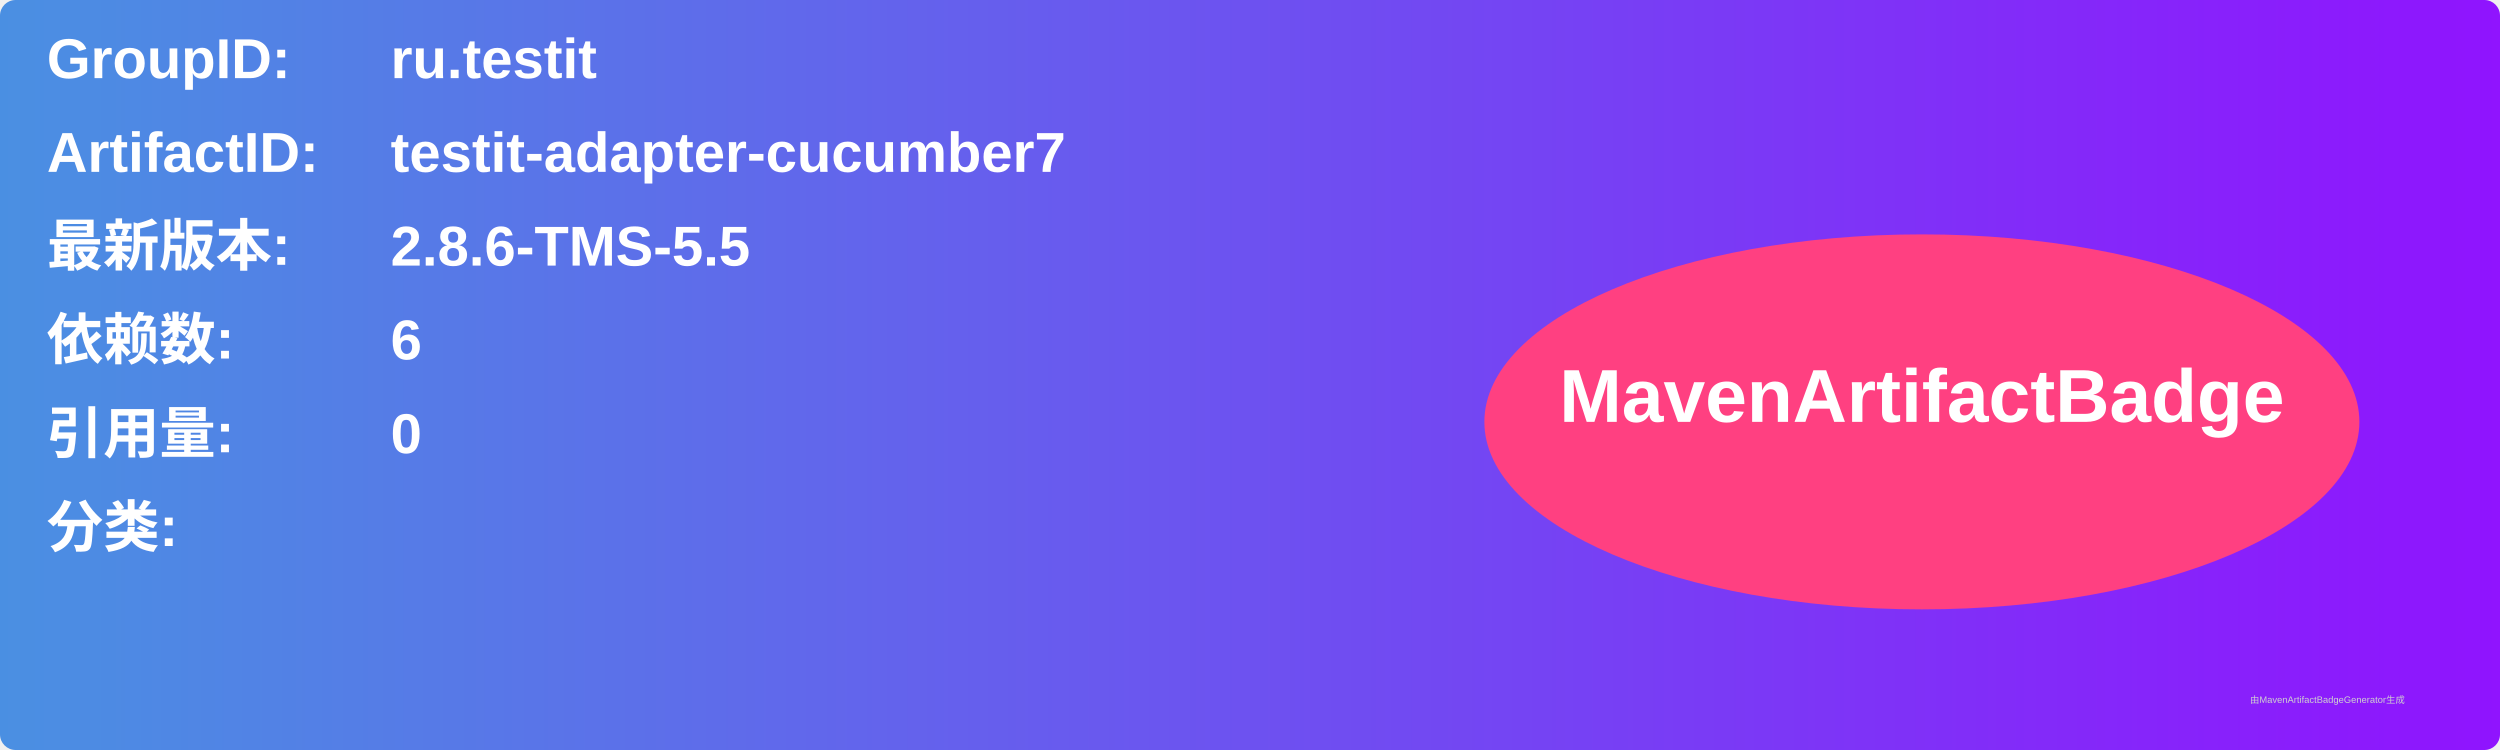
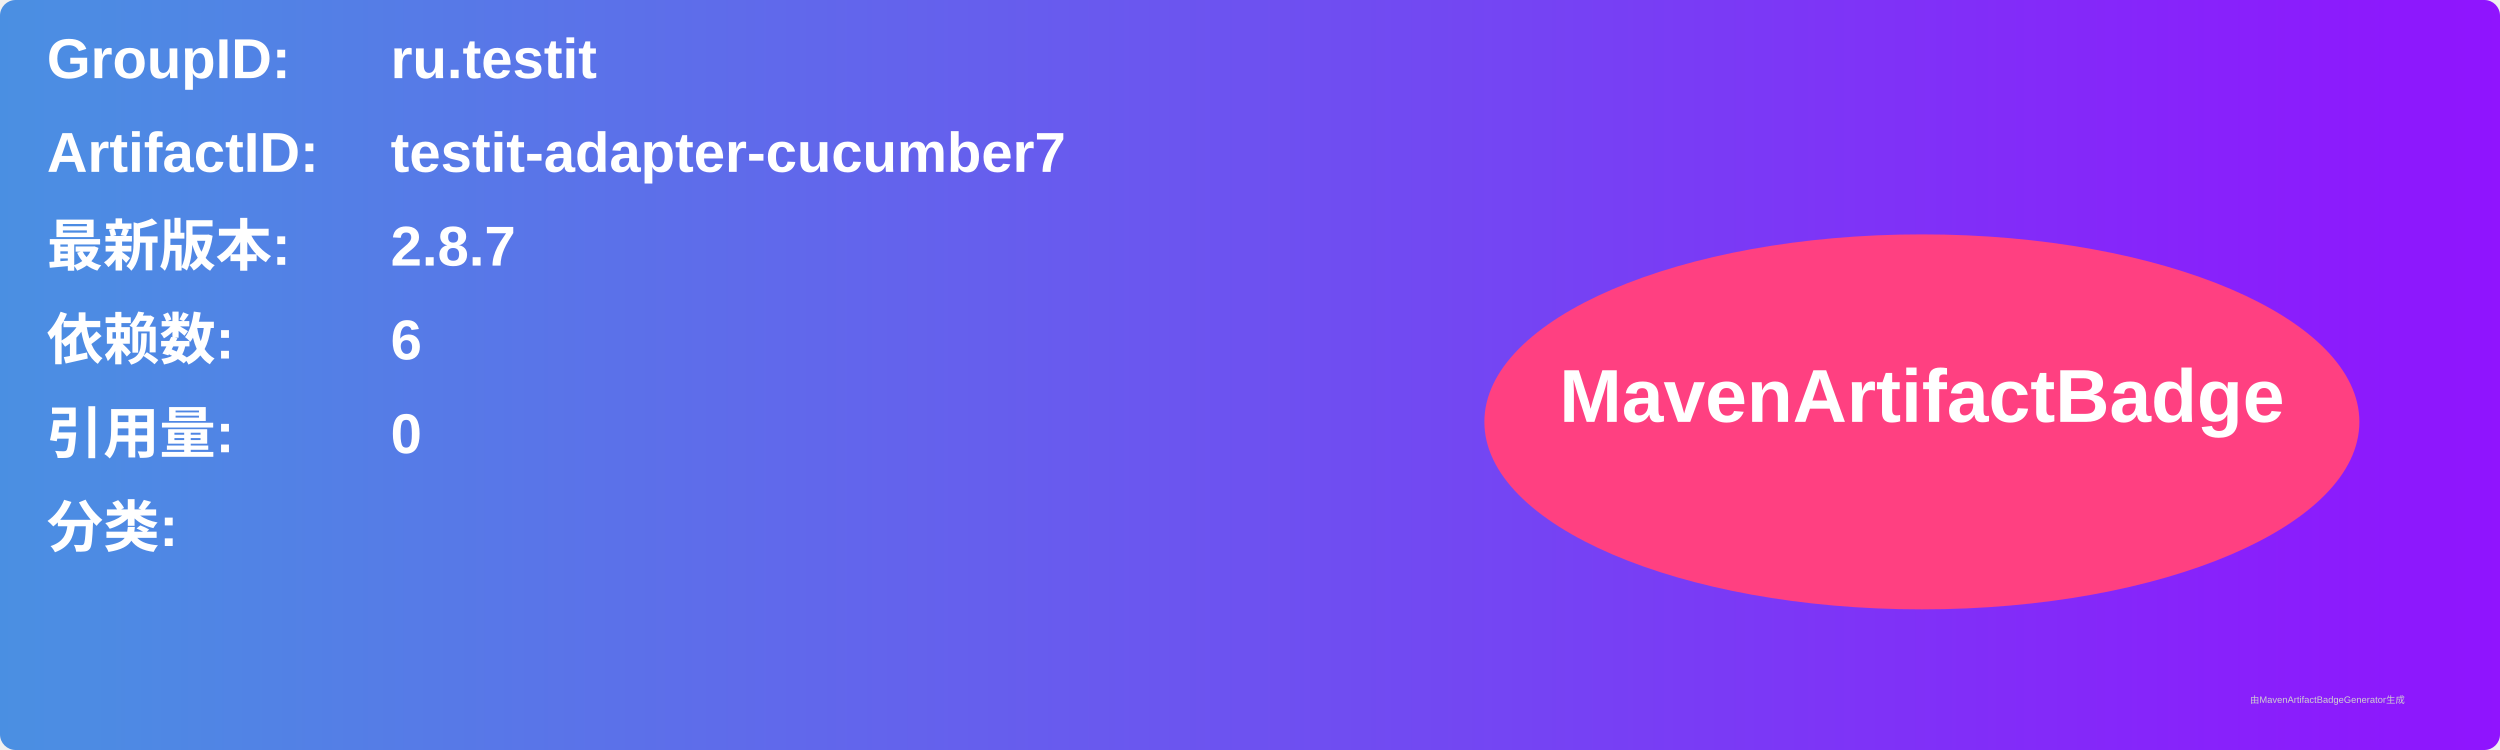
<svg xmlns="http://www.w3.org/2000/svg" width="800" height="240" viewBox="0 0 800 240">
  <linearGradient id="grad" x1="0%" y1="0%" x2="100%" y2="0%">
    <stop offset="0%" stop-color="#4a90e2" />
    <stop offset="100%" stop-color="#9013fe" />
  </linearGradient>
  <rect width="100%" height="100%" rx="5" ry="5" fill="url(#grad)" />
  <g transform="translate(15, 15)">
    <text x="0" y="10" font-family="Arial" font-size="18" fill="white" font-weight="bold" width="260">GroupID:</text>
    <text x="110" y="10" font-family="Arial" font-size="18" fill="white" font-weight="bold" width="460">ru.testit</text>
    <text x="0" y="40" font-family="Arial" font-size="18" fill="white" font-weight="bold" width="260">ArtifactID:</text>
    <text x="110" y="40" font-family="Arial" font-size="18" fill="white" font-weight="bold" width="460">testit-adapter-cucumber7</text>
    <text x="0" y="70" font-family="Arial" font-size="18" fill="white" font-weight="bold">最新版本:</text>
    <text x="110" y="70" font-family="Arial" font-size="18" fill="white" font-weight="bold">
-       <tspan font-weight="bold">2.8.6-TMS-5.5</tspan>
+       <tspan font-weight="bold">2.8.7</tspan>
    </text>
    <text x="0" y="100" font-family="Arial" font-size="18" fill="white" font-weight="bold">依赖数: </text>
    <text x="110" y="100" font-family="Arial" font-size="18" fill="white">
      <tspan font-weight="bold">6</tspan>
    </text>
    <text x="0" y="130" font-family="Arial" font-size="18" fill="white" font-weight="bold">引用量: </text>
    <text x="110" y="130" font-family="Arial" font-size="18" fill="white">
      <tspan font-weight="bold">0</tspan>
    </text>
    <text x="0" y="160" font-family="Arial" font-size="18" fill="white" font-weight="bold">分类:</text>
    <text x="10" y="190" font-family="Arial" font-size="10" fill="white">
      <tspan font-weight="bold" />
    </text>
    <ellipse cx="600" cy="120" rx="140" ry="60" fill="#ff4081" />
    <text x="600" y="120" text-anchor="middle" font-family="Arial" font-size="24" fill="white" font-weight="bold">MavenArtifactBadge</text>
  </g>
  <text x="720" y="225" font-family="Arial" font-size="3" fill="#d0d0d0">由MavenArtifactBadgeGenerator生成</text>
</svg>
